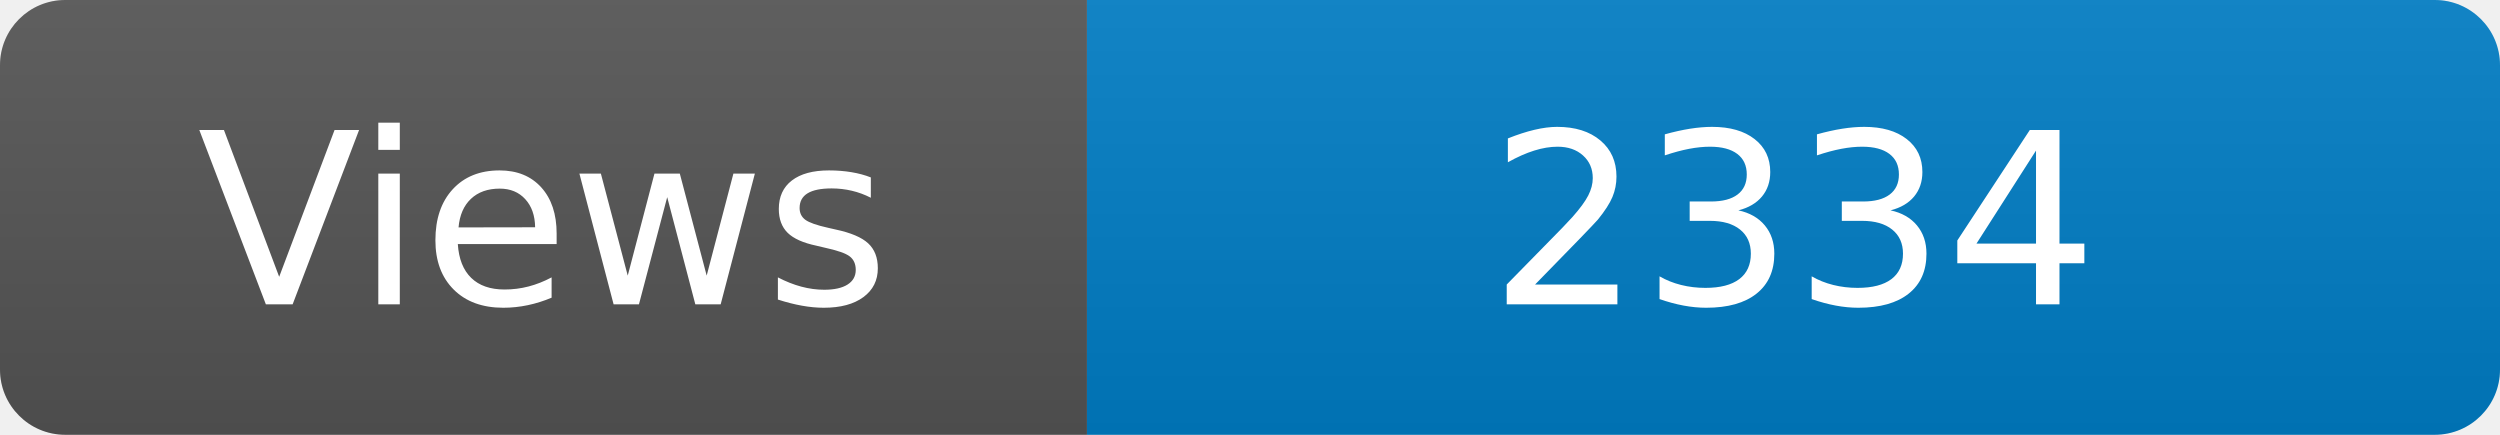
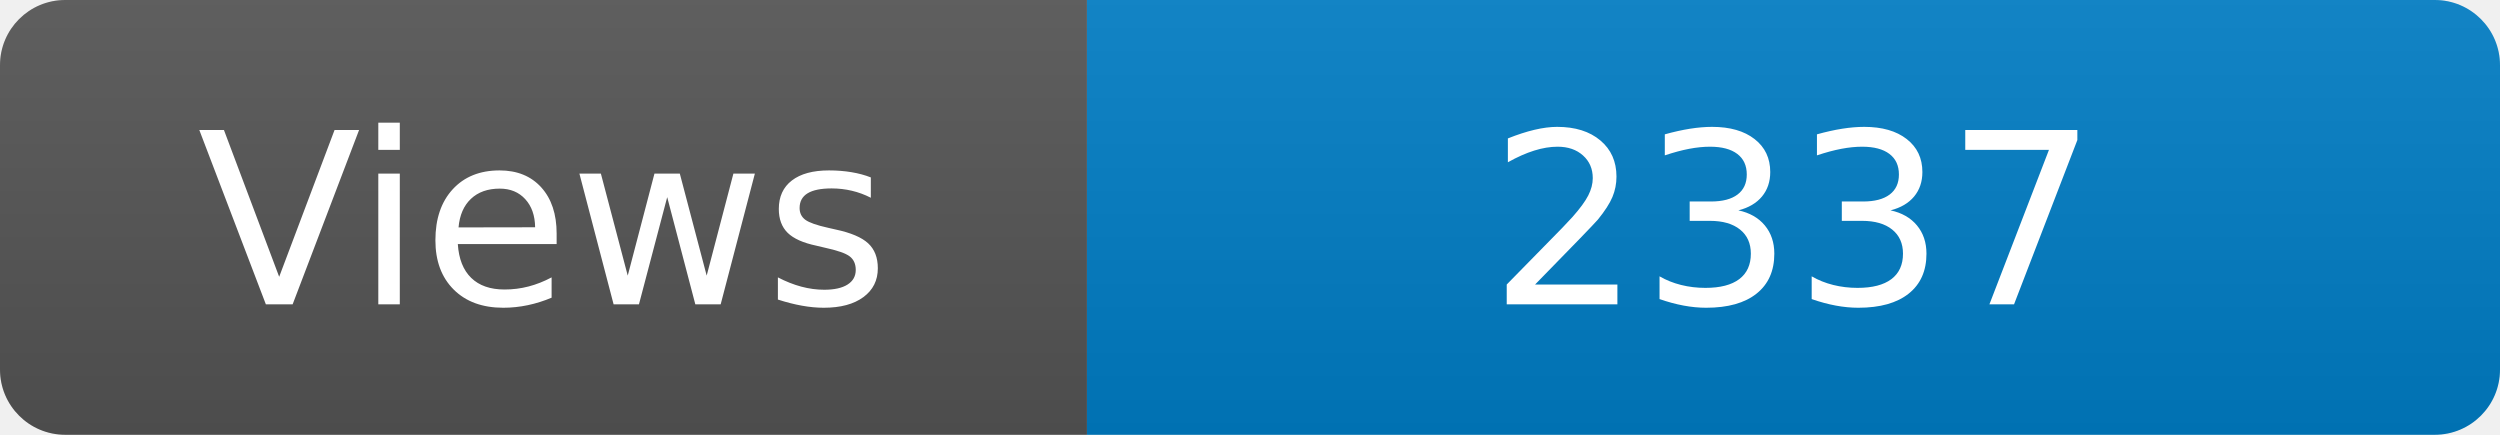
<svg xmlns="http://www.w3.org/2000/svg" width="115" height="20" role="img" aria-label="Maintained?: yes">
  <linearGradient id="s" x2="0" y2="100%">
    <stop offset="0" stop-color="#bbb" stop-opacity=".1" />
    <stop offset="1" stop-opacity=".1" />
  </linearGradient>
  <clipPath id="r">
    <rect width="115" height="20" rx="3" fill="#fff" />
  </clipPath>
  <g clip-path="url(#r)">
    <rect width="50" height="20" fill="#555" />
    <rect x="50" width="160" height="20" fill="#007ec6" />
    <rect width="115" height="20" fill="url(#s)" />
  </g>
  <g fill="#fff" text-anchor="middle" font-family="Verdana,Geneva,DejaVu Sans,sans-serif" font-size="110">
    <text x="250" y="140" transform="scale(.1)" fill="#fff">Views</text>
-     <text x="825" y="140" transform="scale(.1)" fill="#fff">2334</text>
+     <text x="825" y="140" transform="scale(.1)" fill="#fff">2337</text>
  </g>
</svg>
